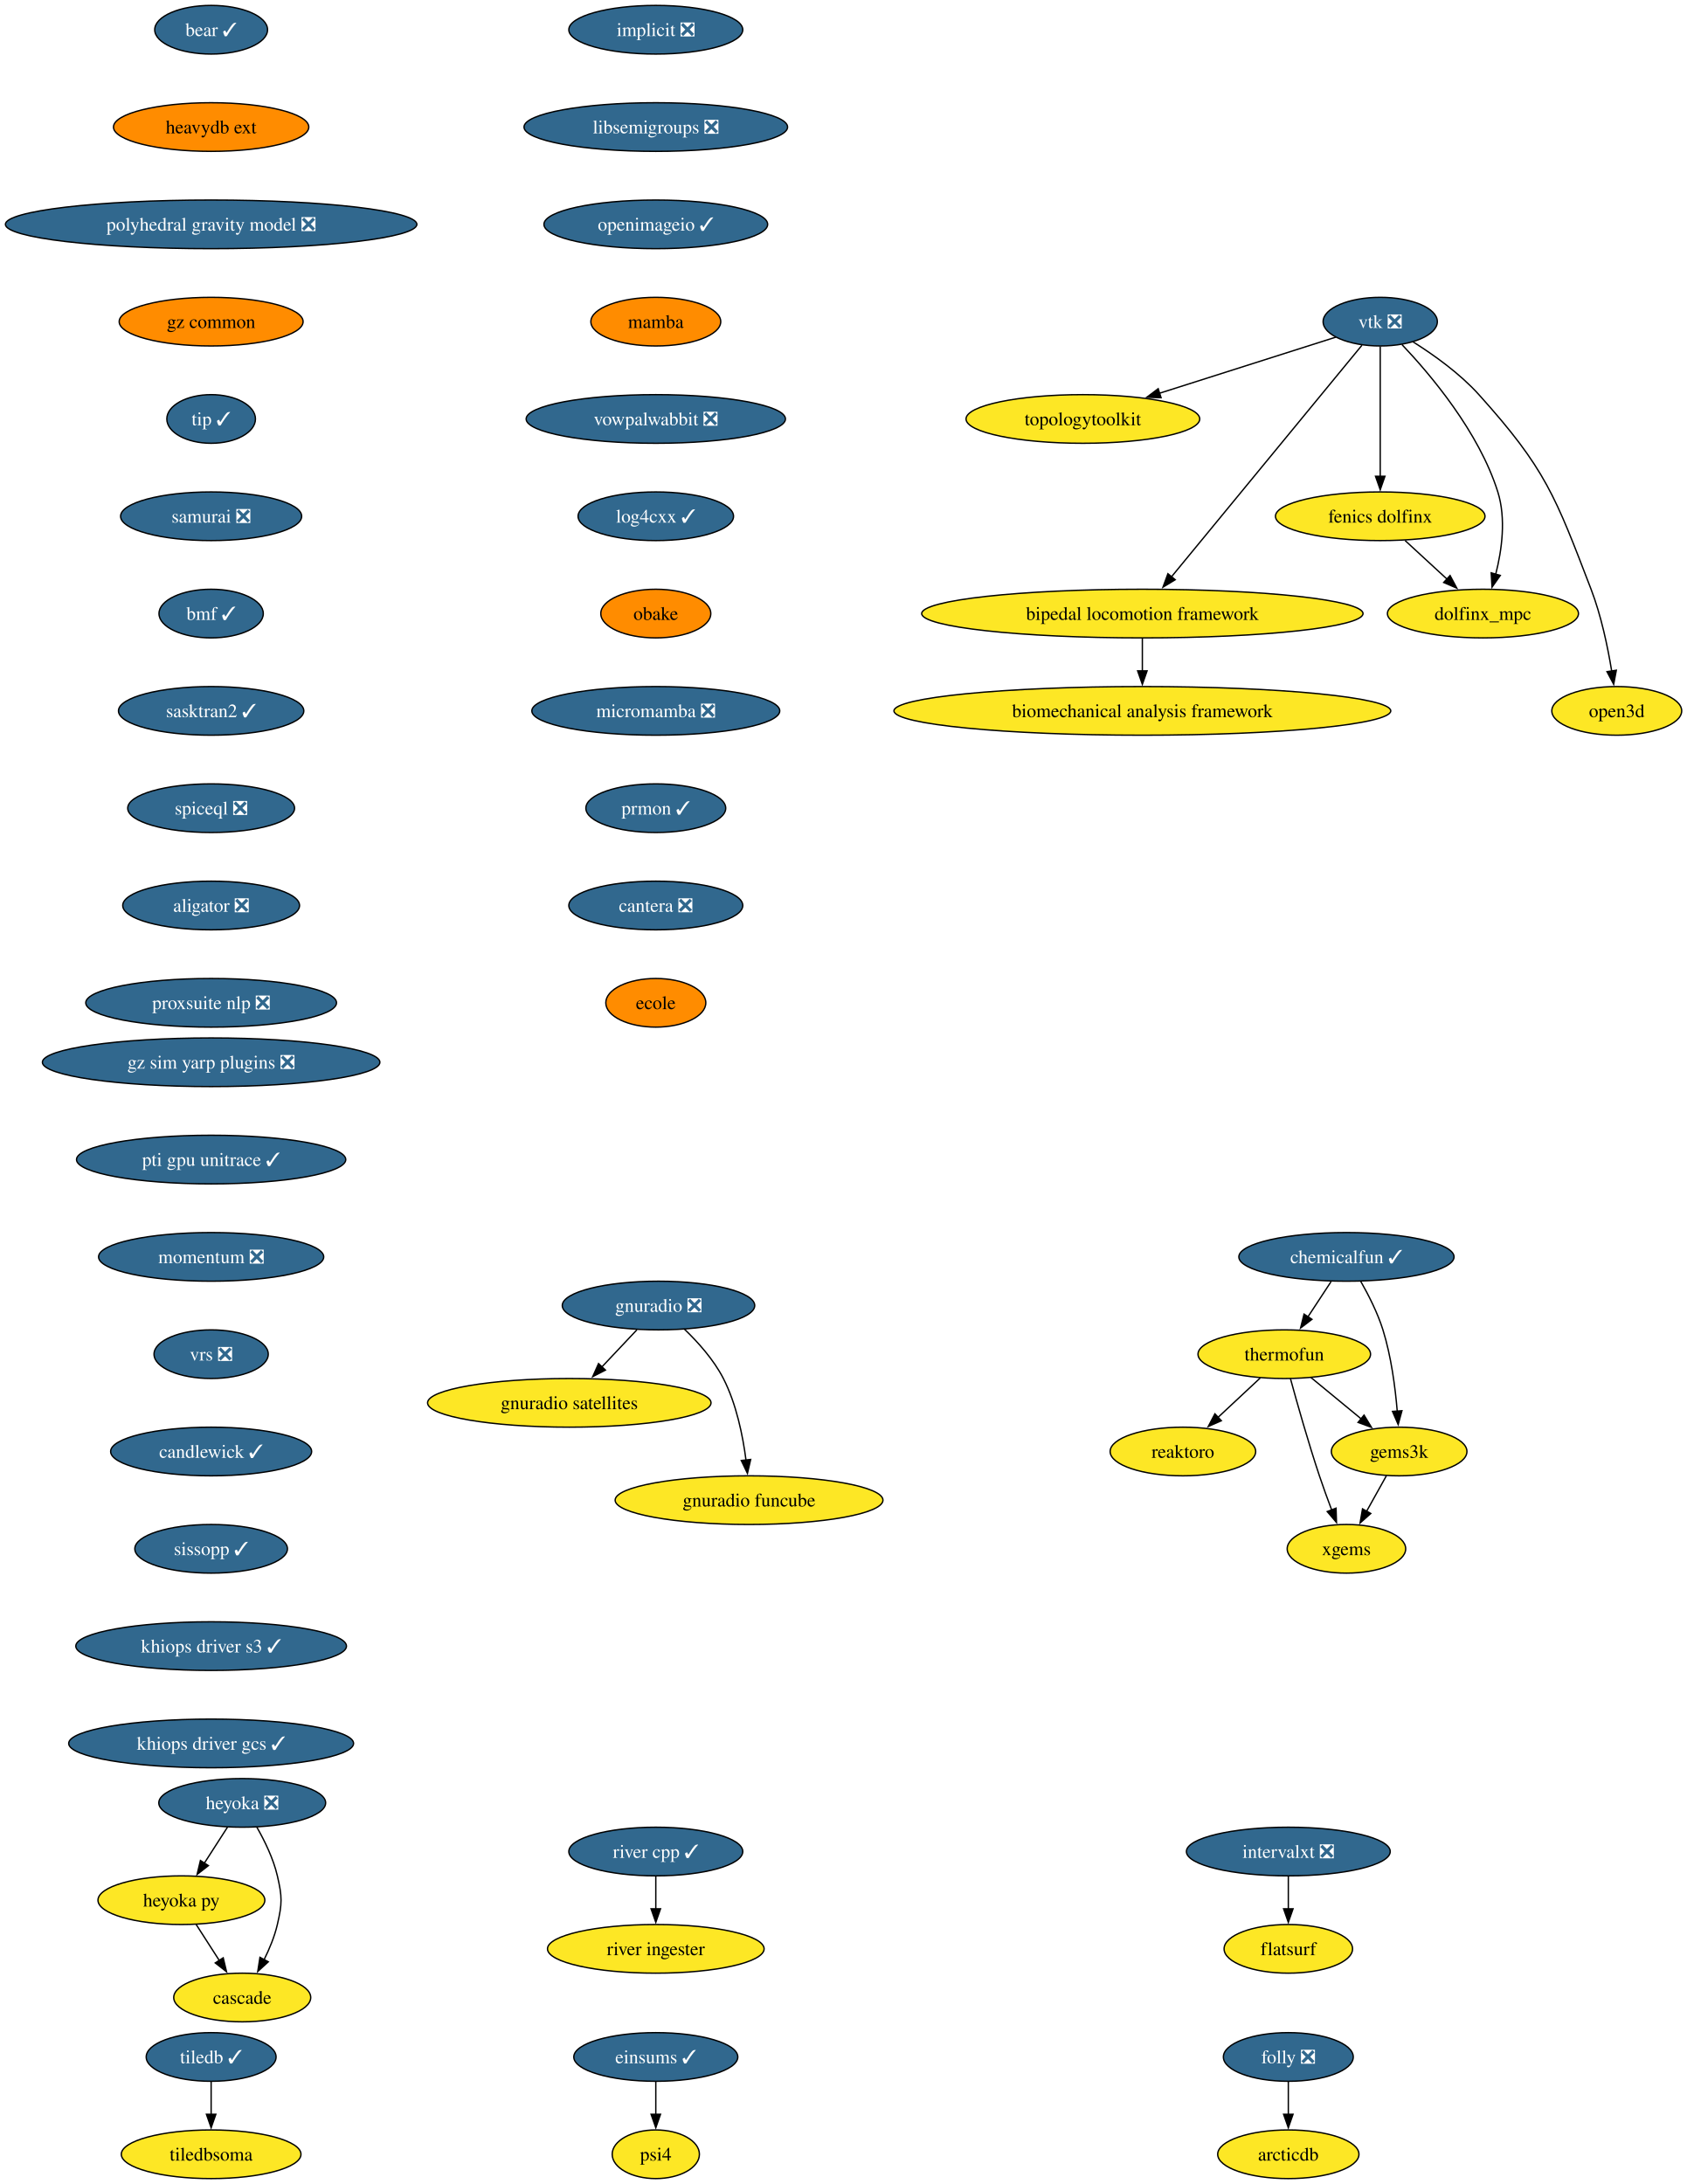
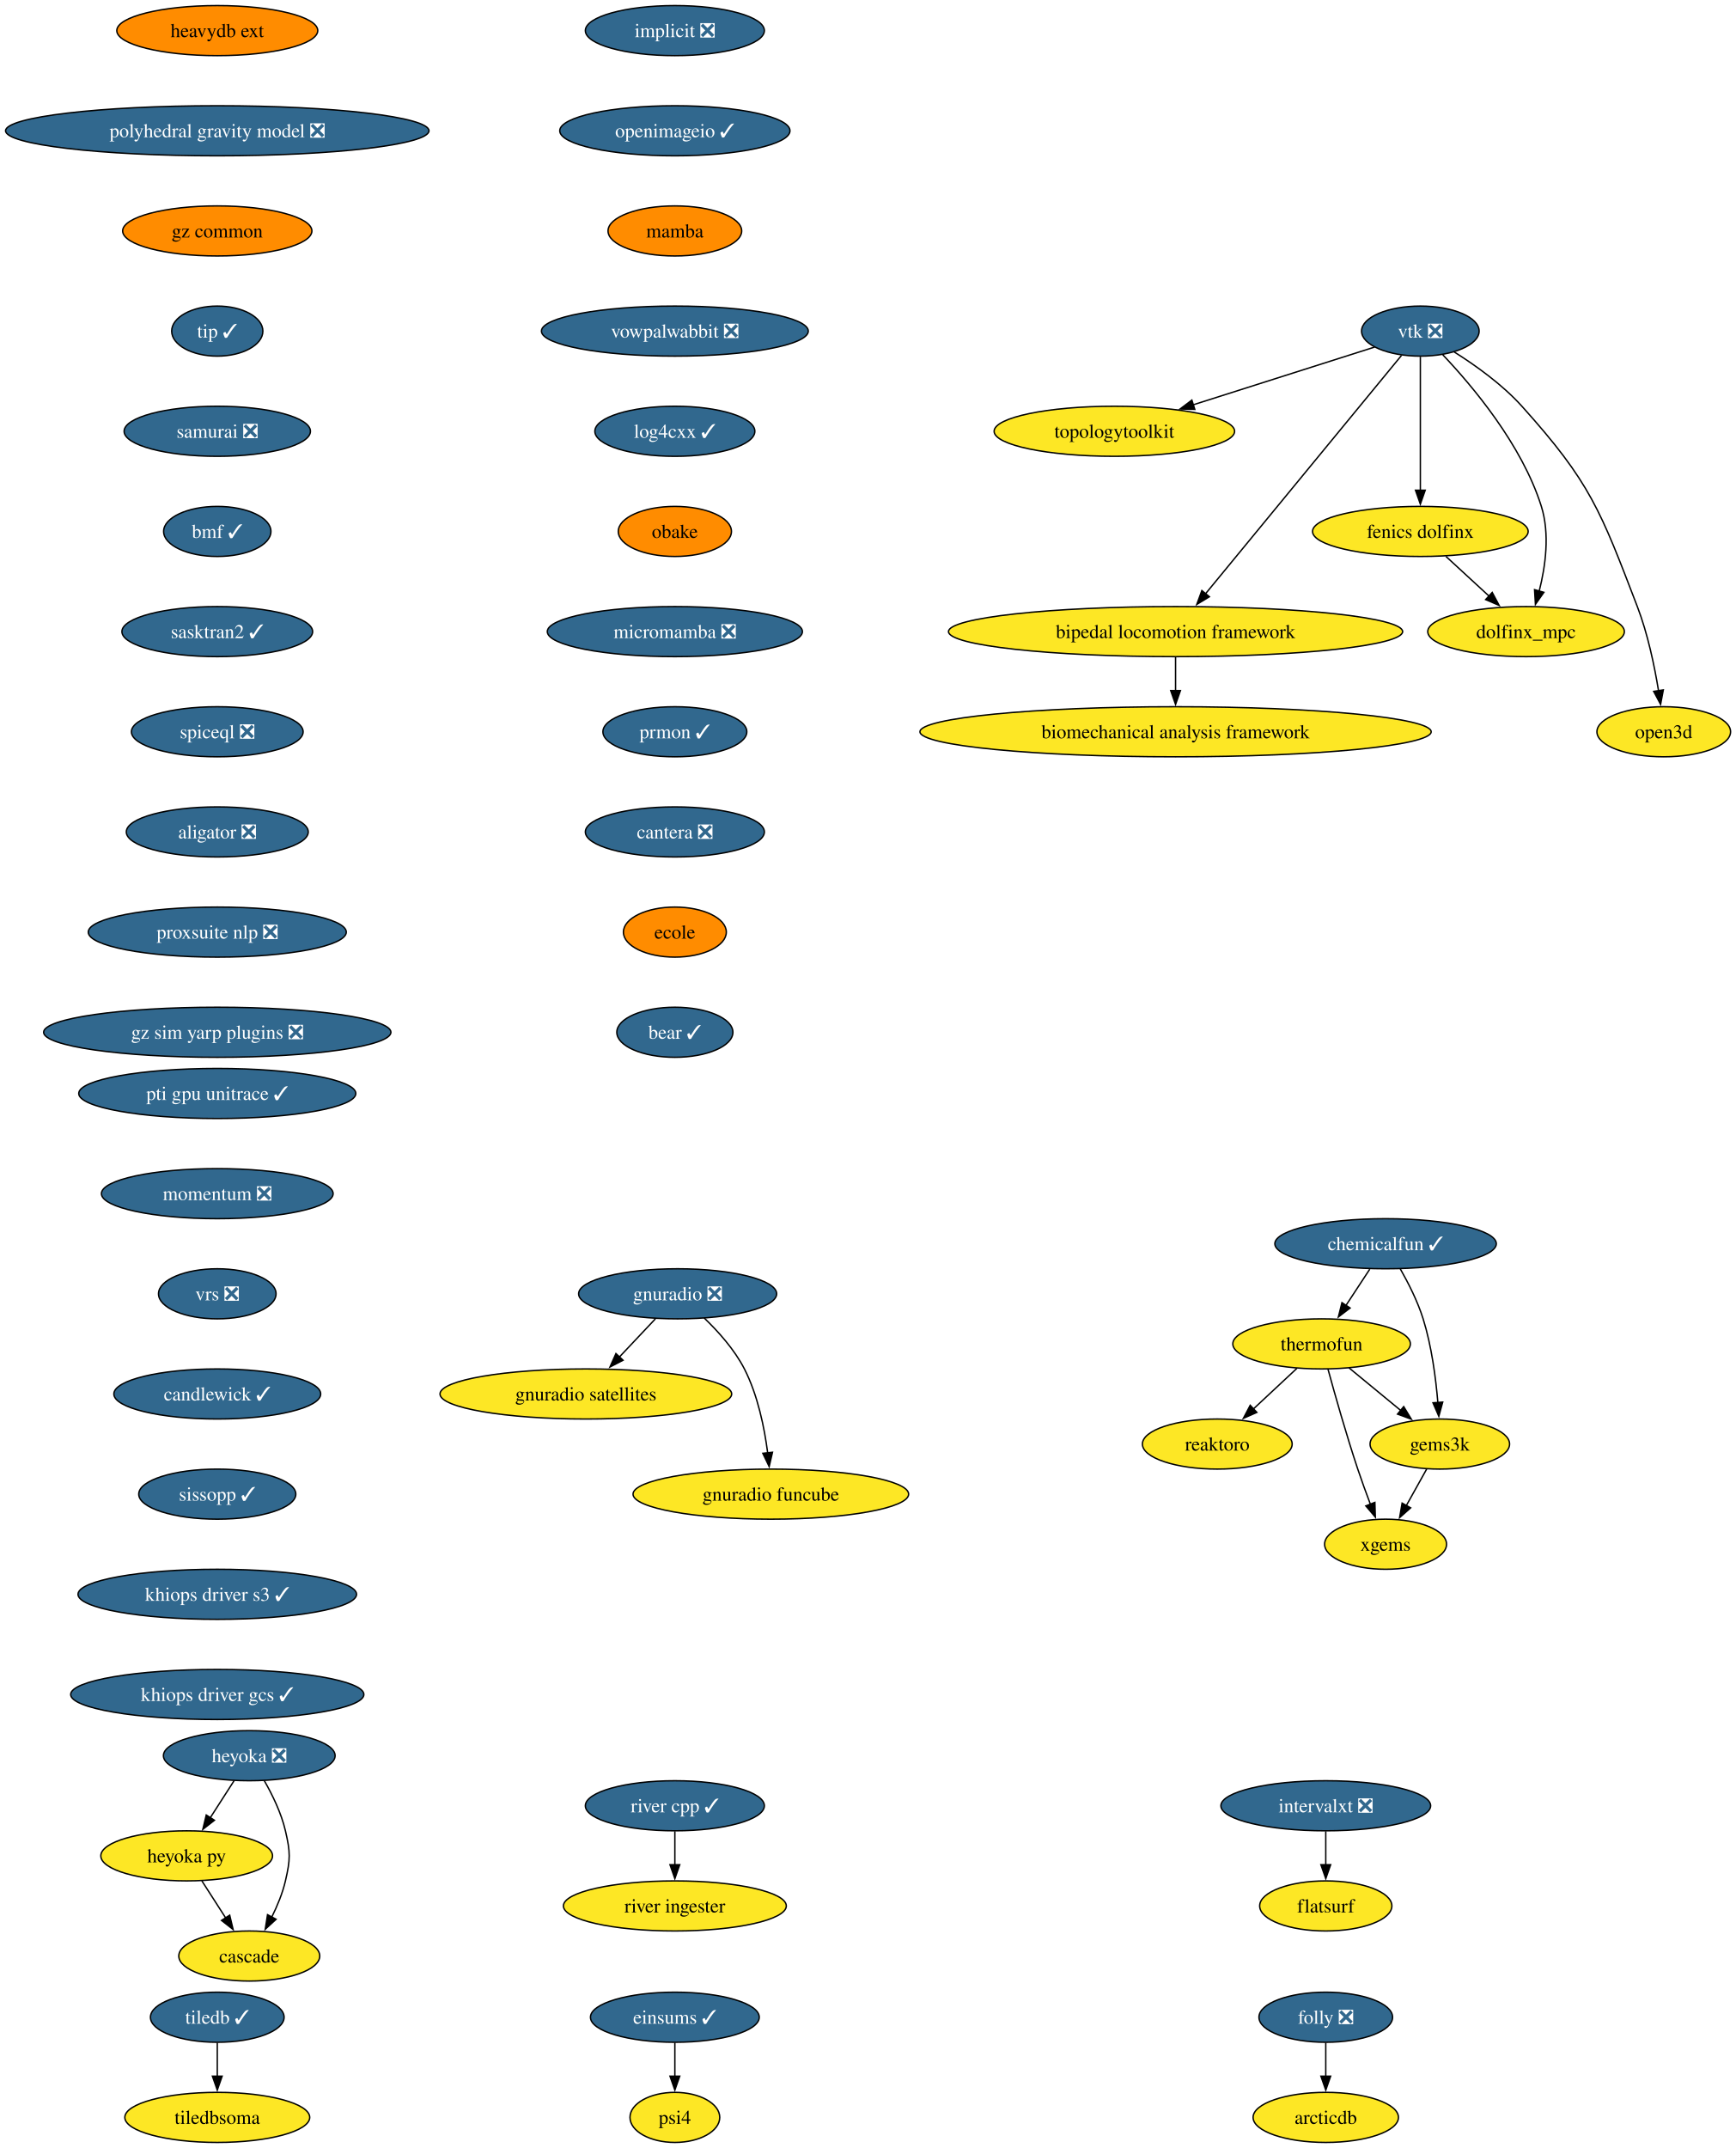
- <svg xmlns="http://www.w3.org/2000/svg" xmlns:xlink="http://www.w3.org/1999/xlink" width="1248pt" height="1616pt" viewBox="0.00 0.00 1248.00 1616.00">
-   <g id="graph0" class="graph" transform="scale(1 1) rotate(0) translate(4 1612)">
-     <polygon fill="white" stroke="none" points="-4,4 -4,-1612 1244.28,-1612 1244.28,4 -4,4" />
+ <svg xmlns="http://www.w3.org/2000/svg" xmlns:xlink="http://www.w3.org/1999/xlink" width="1248pt" height="1544pt" viewBox="0.00 0.00 1248.00 1544.00">
+   <g id="graph0" class="graph" transform="scale(1 1) rotate(0) translate(4 1540)">
+     <polygon fill="white" stroke="none" points="-4,4 -4,-1540 1244.28,-1540 1244.28,4 -4,4" />
    <g id="node1" class="node">
      <g id="a_node1">
        <a xlink:href="https://github.com/conda-forge/implicit-feedstock/pull/111" xlink:title="implicit ❎">
-           <ellipse fill="#31688e" stroke="black" cx="481.22" cy="-1590" rx="64.36" ry="18" />
-           <text xml:space="preserve" text-anchor="middle" x="481.22" y="-1585.33" font-family="Times,serif" font-size="14.00" fill="white">implicit ❎</text>
+           <ellipse fill="#31688e" stroke="black" cx="481.22" cy="-1518" rx="64.36" ry="18" />
+           <text xml:space="preserve" text-anchor="middle" x="481.22" y="-1513.33" font-family="Times,serif" font-size="14.00" fill="white">implicit ❎</text>
        </a>
      </g>
    </g>
    <g id="node2" class="node">
      <g id="a_node2">
-         <a xlink:href="https://github.com/conda-forge/libsemigroups-feedstock/pull/97" xlink:title="libsemigroups ❎">
-           <ellipse fill="#31688e" stroke="black" cx="481.22" cy="-1518" rx="97.51" ry="18" />
-           <text xml:space="preserve" text-anchor="middle" x="481.22" y="-1513.33" font-family="Times,serif" font-size="14.00" fill="white">libsemigroups ❎</text>
-         </a>
-       </g>
-     </g>
-     <g id="node3" class="node">
-       <g id="a_node3">
        <a xlink:href="https://github.com/conda-forge/openimageio-feedstock/pull/124" xlink:title="openimageio ✓">
          <ellipse fill="#31688e" stroke="black" cx="481.22" cy="-1446" rx="82.77" ry="18" />
          <text xml:space="preserve" text-anchor="middle" x="481.22" y="-1441.33" font-family="Times,serif" font-size="14.00" fill="white">openimageio ✓</text>
        </a>
      </g>
    </g>
-     <g id="node14" class="node">
-       <g id="a_node14">
+     <g id="node13" class="node">
+       <g id="a_node13">
        <a xlink:href="https://github.com/conda-forge/mamba-feedstock" xlink:title="mamba">
          <ellipse fill="#ff8c00" stroke="black" cx="481.22" cy="-1374" rx="48.05" ry="18" />
          <text xml:space="preserve" text-anchor="middle" x="481.22" y="-1369.33" font-family="Times,serif" font-size="14.00">mamba</text>
        </a>
      </g>
    </g>
-     <g id="node4" class="node">
-       <g id="a_node4">
+     <g id="node3" class="node">
+       <g id="a_node3">
        <a xlink:href="https://github.com/conda-forge/tiledb-feedstock/pull/465" xlink:title="tiledb ✓">
          <ellipse fill="#31688e" stroke="black" cx="152.22" cy="-90" rx="48.05" ry="18" />
          <text xml:space="preserve" text-anchor="middle" x="152.22" y="-85.33" font-family="Times,serif" font-size="14.00" fill="white">tiledb ✓</text>
        </a>
      </g>
    </g>
-     <g id="node5" class="node">
-       <g id="a_node5">
+     <g id="node4" class="node">
+       <g id="a_node4">
        <a xlink:href="https://github.com/conda-forge/tiledbsoma-feedstock" xlink:title="tiledbsoma">
          <ellipse fill="#fde725" stroke="black" cx="152.22" cy="-18" rx="66.47" ry="18" />
          <text xml:space="preserve" text-anchor="middle" x="152.22" y="-13.32" font-family="Times,serif" font-size="14.00">tiledbsoma</text>
        </a>
      </g>
    </g>
-     <g id="edge3" class="edge">
+     <g id="edge2" class="edge">
      <path fill="none" stroke="black" d="M152.22,-71.7C152.22,-64.41 152.22,-55.73 152.22,-47.54" />
      <polygon fill="black" stroke="black" points="155.72,-47.62 152.22,-37.62 148.72,-47.62 155.72,-47.62" />
    </g>
+     <g id="node5" class="node">
+       <g id="a_node5">
+         <a xlink:href="https://github.com/conda-forge/vtk-feedstock/pull/411" xlink:title="vtk ❎">
+           <ellipse fill="#31688e" stroke="black" cx="1017.22" cy="-1302" rx="42.26" ry="18" />
+           <text xml:space="preserve" text-anchor="middle" x="1017.22" y="-1297.33" font-family="Times,serif" font-size="14.00" fill="white">vtk ❎</text>
+         </a>
+       </g>
+     </g>
    <g id="node6" class="node">
      <g id="a_node6">
-         <a xlink:href="https://github.com/conda-forge/vtk-feedstock/pull/411" xlink:title="vtk ❎">
-           <ellipse fill="#31688e" stroke="black" cx="1017.22" cy="-1374" rx="42.26" ry="18" />
-           <text xml:space="preserve" text-anchor="middle" x="1017.22" y="-1369.33" font-family="Times,serif" font-size="14.00" fill="white">vtk ❎</text>
-         </a>
-       </g>
+         <a xlink:href="https://github.com/conda-forge/topologytoolkit-feedstock" xlink:title="topologytoolkit">
+           <ellipse fill="#fde725" stroke="black" cx="797.22" cy="-1230" rx="86.46" ry="18" />
+           <text xml:space="preserve" text-anchor="middle" x="797.22" y="-1225.33" font-family="Times,serif" font-size="14.00">topologytoolkit</text>
+         </a>
+       </g>
+     </g>
+     <g id="edge3" class="edge">
+       <path fill="none" stroke="black" d="M984.29,-1290.52C949.85,-1279.56 895.15,-1262.16 853.78,-1248.99" />
+       <polygon fill="black" stroke="black" points="855.06,-1245.73 844.47,-1246.03 852.94,-1252.4 855.06,-1245.73" />
    </g>
    <g id="node7" class="node">
      <g id="a_node7">
-         <a xlink:href="https://github.com/conda-forge/topologytoolkit-feedstock" xlink:title="topologytoolkit">
-           <ellipse fill="#fde725" stroke="black" cx="797.22" cy="-1302" rx="86.46" ry="18" />
-           <text xml:space="preserve" text-anchor="middle" x="797.22" y="-1297.33" font-family="Times,serif" font-size="14.00">topologytoolkit</text>
+         <a xlink:href="https://github.com/conda-forge/fenics-dolfinx-feedstock" xlink:title="fenics dolfinx">
+           <ellipse fill="#fde725" stroke="black" cx="1017.22" cy="-1158" rx="77.52" ry="18" />
+           <text xml:space="preserve" text-anchor="middle" x="1017.22" y="-1153.33" font-family="Times,serif" font-size="14.00">fenics dolfinx</text>
        </a>
      </g>
    </g>
    <g id="edge4" class="edge">
-       <path fill="none" stroke="black" d="M984.29,-1362.52C949.85,-1351.56 895.15,-1334.16 853.78,-1320.99" />
-       <polygon fill="black" stroke="black" points="855.06,-1317.73 844.47,-1318.03 852.94,-1324.4 855.06,-1317.73" />
+       <path fill="none" stroke="black" d="M1017.22,-1283.59C1017.22,-1259.61 1017.22,-1216.14 1017.22,-1187.42" />
+       <polygon fill="black" stroke="black" points="1020.72,-1187.62 1017.22,-1177.62 1013.72,-1187.62 1020.72,-1187.62" />
    </g>
    <g id="node8" class="node">
      <g id="a_node8">
-         <a xlink:href="https://github.com/conda-forge/fenics-dolfinx-feedstock" xlink:title="fenics dolfinx">
-           <ellipse fill="#fde725" stroke="black" cx="1017.22" cy="-1230" rx="77.52" ry="18" />
-           <text xml:space="preserve" text-anchor="middle" x="1017.22" y="-1225.33" font-family="Times,serif" font-size="14.00">fenics dolfinx</text>
+         <a xlink:href="https://github.com/conda-forge/bipedal-locomotion-framework-feedstock" xlink:title="bipedal locomotion framework">
+           <ellipse fill="#fde725" stroke="black" cx="841.22" cy="-1086" rx="163.27" ry="18" />
+           <text xml:space="preserve" text-anchor="middle" x="841.22" y="-1081.33" font-family="Times,serif" font-size="14.00">bipedal locomotion framework</text>
        </a>
      </g>
    </g>
    <g id="edge5" class="edge">
-       <path fill="none" stroke="black" d="M1017.22,-1355.59C1017.22,-1331.61 1017.22,-1288.14 1017.22,-1259.42" />
-       <polygon fill="black" stroke="black" points="1020.72,-1259.62 1017.22,-1249.62 1013.72,-1259.62 1020.72,-1259.62" />
+       <path fill="none" stroke="black" d="M1003.7,-1284.56C973.34,-1247.65 899.54,-1157.91 862.77,-1113.21" />
+       <polygon fill="black" stroke="black" points="865.54,-1111.05 856.48,-1105.55 860.13,-1115.5 865.54,-1111.05" />
    </g>
    <g id="node9" class="node">
      <g id="a_node9">
-         <a xlink:href="https://github.com/conda-forge/bipedal-locomotion-framework-feedstock" xlink:title="bipedal locomotion framework">
-           <ellipse fill="#fde725" stroke="black" cx="841.22" cy="-1158" rx="163.27" ry="18" />
-           <text xml:space="preserve" text-anchor="middle" x="841.22" y="-1153.33" font-family="Times,serif" font-size="14.00">bipedal locomotion framework</text>
+         <a xlink:href="https://github.com/conda-forge/dolfinx_mpc-feedstock" xlink:title="dolfinx_mpc">
+           <ellipse fill="#fde725" stroke="black" cx="1093.22" cy="-1086" rx="70.68" ry="18" />
+           <text xml:space="preserve" text-anchor="middle" x="1093.22" y="-1081.33" font-family="Times,serif" font-size="14.00">dolfinx_mpc</text>
        </a>
      </g>
    </g>
    <g id="edge6" class="edge">
-       <path fill="none" stroke="black" d="M1003.7,-1356.56C973.34,-1319.65 899.54,-1229.91 862.77,-1185.21" />
-       <polygon fill="black" stroke="black" points="865.54,-1183.05 856.48,-1177.55 860.13,-1187.5 865.54,-1183.05" />
+       <path fill="none" stroke="black" d="M1033.32,-1285.02C1054.39,-1262.83 1090.29,-1220.4 1104.22,-1176 1110.42,-1156.23 1107.21,-1132.97 1102.69,-1115.18" />
+       <polygon fill="black" stroke="black" points="1106.05,-1114.23 1099.95,-1105.57 1099.32,-1116.15 1106.05,-1114.23" />
    </g>
    <g id="node10" class="node">
      <g id="a_node10">
-         <a xlink:href="https://github.com/conda-forge/dolfinx_mpc-feedstock" xlink:title="dolfinx_mpc">
-           <ellipse fill="#fde725" stroke="black" cx="1093.22" cy="-1158" rx="70.68" ry="18" />
-           <text xml:space="preserve" text-anchor="middle" x="1093.22" y="-1153.33" font-family="Times,serif" font-size="14.00">dolfinx_mpc</text>
+         <a xlink:href="https://github.com/conda-forge/open3d-feedstock" xlink:title="open3d">
+           <ellipse fill="#fde725" stroke="black" cx="1192.22" cy="-1014" rx="48.05" ry="18" />
+           <text xml:space="preserve" text-anchor="middle" x="1192.22" y="-1009.33" font-family="Times,serif" font-size="14.00">open3d</text>
        </a>
      </g>
    </g>
    <g id="edge7" class="edge">
-       <path fill="none" stroke="black" d="M1033.32,-1357.02C1054.39,-1334.83 1090.29,-1292.4 1104.22,-1248 1110.42,-1228.23 1107.21,-1204.97 1102.69,-1187.18" />
-       <polygon fill="black" stroke="black" points="1106.05,-1186.23 1099.95,-1177.57 1099.32,-1188.15 1106.05,-1186.23" />
+       <path fill="none" stroke="black" d="M1041.59,-1286.99C1056.84,-1277.39 1076.18,-1263.6 1090.22,-1248 1139.64,-1193.09 1146.74,-1172.96 1173.22,-1104 1180.72,-1084.47 1185.55,-1061.32 1188.46,-1043.53" />
+       <polygon fill="black" stroke="black" points="1191.91,-1044.09 1189.95,-1033.68 1184.99,-1043.04 1191.91,-1044.09" />
+     </g>
+     <g id="edge8" class="edge">
+       <path fill="none" stroke="black" d="M1035.62,-1140.05C1044.96,-1131.46 1056.46,-1120.86 1066.73,-1111.4" />
+       <polygon fill="black" stroke="black" points="1068.9,-1114.16 1073.88,-1104.81 1064.15,-1109.01 1068.9,-1114.16" />
    </g>
    <g id="node11" class="node">
      <g id="a_node11">
-         <a xlink:href="https://github.com/conda-forge/open3d-feedstock" xlink:title="open3d">
-           <ellipse fill="#fde725" stroke="black" cx="1192.22" cy="-1086" rx="48.05" ry="18" />
-           <text xml:space="preserve" text-anchor="middle" x="1192.22" y="-1081.33" font-family="Times,serif" font-size="14.00">open3d</text>
-         </a>
-       </g>
-     </g>
-     <g id="edge8" class="edge">
-       <path fill="none" stroke="black" d="M1041.59,-1358.99C1056.84,-1349.39 1076.18,-1335.6 1090.22,-1320 1139.64,-1265.09 1146.74,-1244.96 1173.22,-1176 1180.72,-1156.47 1185.55,-1133.32 1188.46,-1115.53" />
-       <polygon fill="black" stroke="black" points="1191.91,-1116.09 1189.95,-1105.68 1184.99,-1115.04 1191.91,-1116.09" />
+         <a xlink:href="https://github.com/conda-forge/biomechanical-analysis-framework-feedstock" xlink:title="biomechanical analysis framework">
+           <ellipse fill="#fde725" stroke="black" cx="841.22" cy="-1014" rx="183.79" ry="18" />
+           <text xml:space="preserve" text-anchor="middle" x="841.22" y="-1009.33" font-family="Times,serif" font-size="14.00">biomechanical analysis framework</text>
+         </a>
+       </g>
    </g>
    <g id="edge9" class="edge">
-       <path fill="none" stroke="black" d="M1035.62,-1212.05C1044.96,-1203.46 1056.46,-1192.86 1066.73,-1183.4" />
-       <polygon fill="black" stroke="black" points="1068.9,-1186.16 1073.88,-1176.81 1064.15,-1181.01 1068.9,-1186.16" />
+       <path fill="none" stroke="black" d="M841.22,-1067.7C841.22,-1060.41 841.22,-1051.73 841.22,-1043.54" />
+       <polygon fill="black" stroke="black" points="844.72,-1043.62 841.22,-1033.62 837.72,-1043.62 844.72,-1043.62" />
    </g>
    <g id="node12" class="node">
      <g id="a_node12">
-         <a xlink:href="https://github.com/conda-forge/biomechanical-analysis-framework-feedstock" xlink:title="biomechanical analysis framework">
-           <ellipse fill="#fde725" stroke="black" cx="841.22" cy="-1086" rx="183.79" ry="18" />
-           <text xml:space="preserve" text-anchor="middle" x="841.22" y="-1081.33" font-family="Times,serif" font-size="14.00">biomechanical analysis framework</text>
-         </a>
-       </g>
-     </g>
-     <g id="edge10" class="edge">
-       <path fill="none" stroke="black" d="M841.22,-1139.7C841.22,-1132.41 841.22,-1123.73 841.22,-1115.54" />
-       <polygon fill="black" stroke="black" points="844.72,-1115.62 841.22,-1105.62 837.72,-1115.62 844.72,-1115.62" />
-     </g>
-     <g id="node13" class="node">
-       <g id="a_node13">
        <a xlink:href="https://github.com/conda-forge/reaktoro-feedstock" xlink:title="reaktoro">
-           <ellipse fill="#fde725" stroke="black" cx="871.22" cy="-538" rx="53.84" ry="18" />
-           <text xml:space="preserve" text-anchor="middle" x="871.22" y="-533.33" font-family="Times,serif" font-size="14.00">reaktoro</text>
-         </a>
-       </g>
-     </g>
-     <g id="node15" class="node">
-       <g id="a_node15">
+           <ellipse fill="#fde725" stroke="black" cx="871.22" cy="-502" rx="53.84" ry="18" />
+           <text xml:space="preserve" text-anchor="middle" x="871.22" y="-497.32" font-family="Times,serif" font-size="14.00">reaktoro</text>
+         </a>
+       </g>
+     </g>
+     <g id="node14" class="node">
+       <g id="a_node14">
        <a xlink:href="https://github.com/conda-forge/vowpalwabbit-feedstock/pull/93" xlink:title="vowpalwabbit ❎">
          <ellipse fill="#31688e" stroke="black" cx="481.22" cy="-1302" rx="95.93" ry="18" />
          <text xml:space="preserve" text-anchor="middle" x="481.22" y="-1297.33" font-family="Times,serif" font-size="14.00" fill="white">vowpalwabbit ❎</text>
        </a>
      </g>
    </g>
-     <g id="node19" class="node">
-       <g id="a_node19">
+     <g id="node18" class="node">
+       <g id="a_node18">
        <a xlink:href="https://github.com/conda-forge/log4cxx-feedstock/pull/33" xlink:title="log4cxx ✓">
          <ellipse fill="#31688e" stroke="black" cx="481.22" cy="-1230" rx="57.52" ry="18" />
          <text xml:space="preserve" text-anchor="middle" x="481.22" y="-1225.33" font-family="Times,serif" font-size="14.00" fill="white">log4cxx ✓</text>
        </a>
      </g>
    </g>
+     <g id="node15" class="node">
+       <g id="a_node15">
+         <a xlink:href="https://github.com/conda-forge/thermofun-feedstock" xlink:title="thermofun">
+           <ellipse fill="#fde725" stroke="black" cx="946.22" cy="-574" rx="63.84" ry="18" />
+           <text xml:space="preserve" text-anchor="middle" x="946.22" y="-569.33" font-family="Times,serif" font-size="14.00">thermofun</text>
+         </a>
+       </g>
+     </g>
+     <g id="edge12" class="edge">
+       <path fill="none" stroke="black" d="M928.45,-556.41C919.11,-547.69 907.49,-536.85 897.16,-527.21" />
+       <polygon fill="black" stroke="black" points="899.67,-524.77 889.98,-520.5 894.9,-529.88 899.67,-524.77" />
+     </g>
    <g id="node16" class="node">
      <g id="a_node16">
-         <a xlink:href="https://github.com/conda-forge/thermofun-feedstock" xlink:title="thermofun">
-           <ellipse fill="#fde725" stroke="black" cx="946.22" cy="-610" rx="63.84" ry="18" />
-           <text xml:space="preserve" text-anchor="middle" x="946.22" y="-605.33" font-family="Times,serif" font-size="14.00">thermofun</text>
+         <a xlink:href="https://github.com/conda-forge/gems3k-feedstock" xlink:title="gems3k">
+           <ellipse fill="#fde725" stroke="black" cx="1031.22" cy="-502" rx="50.16" ry="18" />
+           <text xml:space="preserve" text-anchor="middle" x="1031.22" y="-497.32" font-family="Times,serif" font-size="14.00">gems3k</text>
        </a>
      </g>
    </g>
    <g id="edge13" class="edge">
-       <path fill="none" stroke="black" d="M928.45,-592.41C919.11,-583.69 907.49,-572.85 897.16,-563.21" />
-       <polygon fill="black" stroke="black" points="899.67,-560.77 889.98,-556.5 894.9,-565.88 899.67,-560.77" />
+       <path fill="none" stroke="black" d="M965.94,-556.76C976.96,-547.69 990.88,-536.22 1003.04,-526.21" />
+       <polygon fill="black" stroke="black" points="1005.25,-528.93 1010.74,-519.87 1000.8,-523.52 1005.25,-528.93" />
    </g>
    <g id="node17" class="node">
      <g id="a_node17">
-         <a xlink:href="https://github.com/conda-forge/gems3k-feedstock" xlink:title="gems3k">
-           <ellipse fill="#fde725" stroke="black" cx="1031.22" cy="-538" rx="50.16" ry="18" />
-           <text xml:space="preserve" text-anchor="middle" x="1031.22" y="-533.33" font-family="Times,serif" font-size="14.00">gems3k</text>
+         <a xlink:href="https://github.com/conda-forge/xgems-feedstock" xlink:title="xgems">
+           <ellipse fill="#fde725" stroke="black" cx="992.22" cy="-430" rx="43.84" ry="18" />
+           <text xml:space="preserve" text-anchor="middle" x="992.22" y="-425.32" font-family="Times,serif" font-size="14.00">xgems</text>
        </a>
      </g>
    </g>
    <g id="edge14" class="edge">
-       <path fill="none" stroke="black" d="M965.94,-592.76C976.96,-583.69 990.88,-572.22 1003.04,-562.21" />
-       <polygon fill="black" stroke="black" points="1005.25,-564.93 1010.74,-555.87 1000.8,-559.52 1005.25,-564.93" />
-     </g>
-     <g id="node18" class="node">
-       <g id="a_node18">
-         <a xlink:href="https://github.com/conda-forge/xgems-feedstock" xlink:title="xgems">
-           <ellipse fill="#fde725" stroke="black" cx="992.22" cy="-466" rx="43.84" ry="18" />
-           <text xml:space="preserve" text-anchor="middle" x="992.22" y="-461.32" font-family="Times,serif" font-size="14.00">xgems</text>
-         </a>
-       </g>
+       <path fill="none" stroke="black" d="M950.82,-555.82C955.74,-537.8 963.96,-508.73 972.22,-484 975.01,-475.66 978.29,-466.69 981.37,-458.54" />
+       <polygon fill="black" stroke="black" points="984.53,-460.07 984.86,-449.48 978,-457.56 984.53,-460.07" />
    </g>
    <g id="edge15" class="edge">
-       <path fill="none" stroke="black" d="M950.82,-591.82C955.74,-573.8 963.96,-544.73 972.22,-520 975.01,-511.66 978.29,-502.69 981.37,-494.54" />
-       <polygon fill="black" stroke="black" points="984.53,-496.07 984.86,-485.48 978,-493.56 984.53,-496.07" />
-     </g>
-     <g id="edge16" class="edge">
-       <path fill="none" stroke="black" d="M1021.78,-520.05C1017.37,-512.14 1012.02,-502.54 1007.09,-493.69" />
-       <polygon fill="black" stroke="black" points="1010.24,-492.14 1002.31,-485.11 1004.12,-495.55 1010.24,-492.14" />
-     </g>
-     <g id="node20" class="node">
-       <g id="a_node20">
+       <path fill="none" stroke="black" d="M1021.78,-484.05C1017.37,-476.14 1012.02,-466.54 1007.09,-457.69" />
+       <polygon fill="black" stroke="black" points="1010.24,-456.14 1002.31,-449.11 1004.12,-459.55 1010.24,-456.14" />
+     </g>
+     <g id="node19" class="node">
+       <g id="a_node19">
        <a xlink:href="https://github.com/conda-forge/obake-feedstock" xlink:title="obake">
          <ellipse fill="#ff8c00" stroke="black" cx="481.22" cy="-1158" rx="40.69" ry="18" />
          <text xml:space="preserve" text-anchor="middle" x="481.22" y="-1153.33" font-family="Times,serif" font-size="14.00">obake</text>
        </a>
      </g>
    </g>
-     <g id="node21" class="node">
-       <g id="a_node21">
+     <g id="node20" class="node">
+       <g id="a_node20">
        <a xlink:href="https://github.com/conda-forge/micromamba-feedstock/pull/268" xlink:title="micromamba ❎">
          <ellipse fill="#31688e" stroke="black" cx="481.22" cy="-1086" rx="91.72" ry="18" />
          <text xml:space="preserve" text-anchor="middle" x="481.22" y="-1081.33" font-family="Times,serif" font-size="14.00" fill="white">micromamba ❎</text>
        </a>
      </g>
    </g>
-     <g id="node25" class="node">
-       <g id="a_node25">
+     <g id="node24" class="node">
+       <g id="a_node24">
        <a xlink:href="https://github.com/conda-forge/prmon-feedstock/pull/32" xlink:title="prmon ✓">
          <ellipse fill="#31688e" stroke="black" cx="481.22" cy="-1014" rx="51.74" ry="18" />
          <text xml:space="preserve" text-anchor="middle" x="481.22" y="-1009.33" font-family="Times,serif" font-size="14.00" fill="white">prmon ✓</text>
        </a>
      </g>
    </g>
+     <g id="node21" class="node">
+       <g id="a_node21">
+         <a xlink:href="https://github.com/conda-forge/gnuradio-feedstock/pull/304" xlink:title="gnuradio ❎">
+           <ellipse fill="#31688e" stroke="black" cx="483.22" cy="-610" rx="71.2" ry="18" />
+           <text xml:space="preserve" text-anchor="middle" x="483.22" y="-605.33" font-family="Times,serif" font-size="14.00" fill="white">gnuradio ❎</text>
+         </a>
+       </g>
+     </g>
    <g id="node22" class="node">
      <g id="a_node22">
-         <a xlink:href="https://github.com/conda-forge/gnuradio-feedstock/pull/304" xlink:title="gnuradio ❎">
-           <ellipse fill="#31688e" stroke="black" cx="483.22" cy="-646" rx="71.2" ry="18" />
-           <text xml:space="preserve" text-anchor="middle" x="483.22" y="-641.33" font-family="Times,serif" font-size="14.00" fill="white">gnuradio ❎</text>
-         </a>
-       </g>
+         <a xlink:href="https://github.com/conda-forge/gnuradio-satellites-feedstock" xlink:title="gnuradio satellites">
+           <ellipse fill="#fde725" stroke="black" cx="417.22" cy="-538" rx="104.87" ry="18" />
+           <text xml:space="preserve" text-anchor="middle" x="417.22" y="-533.33" font-family="Times,serif" font-size="14.00">gnuradio satellites</text>
+         </a>
+       </g>
+     </g>
+     <g id="edge19" class="edge">
+       <path fill="none" stroke="black" d="M467.25,-592.05C459.42,-583.75 449.83,-573.58 441.15,-564.38" />
+       <polygon fill="black" stroke="black" points="443.96,-562.25 434.55,-557.38 438.86,-567.05 443.96,-562.25" />
    </g>
    <g id="node23" class="node">
      <g id="a_node23">
-         <a xlink:href="https://github.com/conda-forge/gnuradio-satellites-feedstock" xlink:title="gnuradio satellites">
-           <ellipse fill="#fde725" stroke="black" cx="417.22" cy="-574" rx="104.87" ry="18" />
-           <text xml:space="preserve" text-anchor="middle" x="417.22" y="-569.33" font-family="Times,serif" font-size="14.00">gnuradio satellites</text>
+         <a xlink:href="https://github.com/conda-forge/gnuradio-funcube-feedstock" xlink:title="gnuradio funcube">
+           <ellipse fill="#fde725" stroke="black" cx="550.22" cy="-466" rx="99.08" ry="18" />
+           <text xml:space="preserve" text-anchor="middle" x="550.22" y="-461.32" font-family="Times,serif" font-size="14.00">gnuradio funcube</text>
        </a>
      </g>
    </g>
    <g id="edge20" class="edge">
-       <path fill="none" stroke="black" d="M467.25,-628.05C459.42,-619.75 449.83,-609.58 441.15,-600.38" />
-       <polygon fill="black" stroke="black" points="443.96,-598.25 434.55,-593.38 438.86,-603.05 443.96,-598.25" />
-     </g>
-     <g id="node24" class="node">
-       <g id="a_node24">
-         <a xlink:href="https://github.com/conda-forge/gnuradio-funcube-feedstock" xlink:title="gnuradio funcube">
-           <ellipse fill="#fde725" stroke="black" cx="550.22" cy="-502" rx="99.08" ry="18" />
-           <text xml:space="preserve" text-anchor="middle" x="550.22" y="-497.32" font-family="Times,serif" font-size="14.00">gnuradio funcube</text>
-         </a>
-       </g>
-     </g>
-     <g id="edge21" class="edge">
-       <path fill="none" stroke="black" d="M502.27,-628.65C512.36,-618.98 524.09,-605.92 531.22,-592 540.86,-573.17 545.62,-549.69 547.96,-531.58" />
-       <polygon fill="black" stroke="black" points="551.42,-532.11 549.03,-521.79 544.46,-531.35 551.42,-532.11" />
-     </g>
-     <g id="node26" class="node">
-       <g id="a_node26">
+       <path fill="none" stroke="black" d="M502.27,-592.65C512.36,-582.98 524.09,-569.92 531.22,-556 540.86,-537.17 545.62,-513.69 547.96,-495.58" />
+       <polygon fill="black" stroke="black" points="551.42,-496.11 549.03,-485.79 544.46,-495.35 551.42,-496.11" />
+     </g>
+     <g id="node25" class="node">
+       <g id="a_node25">
        <a xlink:href="https://github.com/conda-forge/cantera-feedstock/pull/64" xlink:title="cantera ❎">
          <ellipse fill="#31688e" stroke="black" cx="481.22" cy="-942" rx="64.36" ry="18" />
          <text xml:space="preserve" text-anchor="middle" x="481.22" y="-937.33" font-family="Times,serif" font-size="14.00" fill="white">cantera ❎</text>
        </a>
      </g>
    </g>
-     <g id="node27" class="node">
-       <g id="a_node27">
+     <g id="node26" class="node">
+       <g id="a_node26">
        <a xlink:href="https://github.com/conda-forge/ecole-feedstock" xlink:title="ecole">
          <ellipse fill="#ff8c00" stroke="black" cx="481.22" cy="-870" rx="37" ry="18" />
          <text xml:space="preserve" text-anchor="middle" x="481.22" y="-865.33" font-family="Times,serif" font-size="14.00">ecole</text>
        </a>
      </g>
    </g>
-     <g id="node28" class="node">
-       <g id="a_node28">
+     <g id="node30" class="node">
+       <g id="a_node30">
+         <a xlink:href="https://github.com/conda-forge/bear-feedstock/pull/57" xlink:title="bear ✓">
+           <ellipse fill="#31688e" stroke="black" cx="481.22" cy="-798" rx="41.74" ry="18" />
+           <text xml:space="preserve" text-anchor="middle" x="481.22" y="-793.33" font-family="Times,serif" font-size="14.00" fill="white">bear ✓</text>
+         </a>
+       </g>
+     </g>
+     <g id="node27" class="node">
+       <g id="a_node27">
        <a xlink:href="https://github.com/conda-forge/heyoka-feedstock/pull/98" xlink:title="heyoka ❎">
          <ellipse fill="#31688e" stroke="black" cx="175.22" cy="-278" rx="61.73" ry="18" />
          <text xml:space="preserve" text-anchor="middle" x="175.22" y="-273.32" font-family="Times,serif" font-size="14.00" fill="white">heyoka ❎</text>
        </a>
      </g>
    </g>
-     <g id="node29" class="node">
-       <g id="a_node29">
+     <g id="node28" class="node">
+       <g id="a_node28">
        <a xlink:href="https://github.com/conda-forge/heyoka.py-feedstock" xlink:title="heyoka py">
          <ellipse fill="#fde725" stroke="black" cx="130.22" cy="-206" rx="61.73" ry="18" />
          <text xml:space="preserve" text-anchor="middle" x="130.22" y="-201.33" font-family="Times,serif" font-size="14.00">heyoka py</text>
        </a>
      </g>
    </g>
-     <g id="edge25" class="edge">
+     <g id="edge24" class="edge">
      <path fill="none" stroke="black" d="M164.33,-260.05C159.19,-252.06 152.94,-242.33 147.19,-233.4" />
      <polygon fill="black" stroke="black" points="150.19,-231.58 141.83,-225.06 144.3,-235.37 150.19,-231.58" />
    </g>
-     <g id="node30" class="node">
-       <g id="a_node30">
+     <g id="node29" class="node">
+       <g id="a_node29">
        <a xlink:href="https://github.com/conda-forge/cascade-feedstock" xlink:title="cascade">
          <ellipse fill="#fde725" stroke="black" cx="175.22" cy="-134" rx="50.68" ry="18" />
          <text xml:space="preserve" text-anchor="middle" x="175.22" y="-129.32" font-family="Times,serif" font-size="14.00">cascade</text>
        </a>
      </g>
    </g>
-     <g id="edge26" class="edge">
+     <g id="edge25" class="edge">
      <path fill="none" stroke="black" d="M186,-260.08C191.76,-250.03 198.26,-236.78 201.22,-224 204.84,-208.41 204.84,-203.59 201.22,-188 199.16,-179.11 195.39,-170 191.35,-161.89" />
      <polygon fill="black" stroke="black" points="194.52,-160.41 186.71,-153.25 188.35,-163.72 194.52,-160.41" />
    </g>
-     <g id="edge27" class="edge">
+     <g id="edge26" class="edge">
      <path fill="none" stroke="black" d="M141.12,-188.05C146.26,-180.06 152.51,-170.33 158.25,-161.4" />
      <polygon fill="black" stroke="black" points="161.15,-163.37 163.61,-153.06 155.26,-159.58 161.15,-163.37" />
    </g>
    <g id="node31" class="node">
      <g id="a_node31">
        <a xlink:href="https://github.com/conda-forge/folly-feedstock/pull/306" xlink:title="folly ❎">
          <ellipse fill="#31688e" stroke="black" cx="949.22" cy="-90" rx="48.05" ry="18" />
          <text xml:space="preserve" text-anchor="middle" x="949.22" y="-85.33" font-family="Times,serif" font-size="14.00" fill="white">folly ❎</text>
        </a>
      </g>
    </g>
    <g id="node32" class="node">
      <g id="a_node32">
        <a xlink:href="https://github.com/conda-forge/arcticdb-feedstock" xlink:title="arcticdb">
          <ellipse fill="#fde725" stroke="black" cx="949.22" cy="-18" rx="52.26" ry="18" />
          <text xml:space="preserve" text-anchor="middle" x="949.22" y="-13.32" font-family="Times,serif" font-size="14.00">arcticdb</text>
        </a>
      </g>
    </g>
    <g id="edge28" class="edge">
      <path fill="none" stroke="black" d="M949.22,-71.7C949.22,-64.41 949.22,-55.73 949.22,-47.54" />
      <polygon fill="black" stroke="black" points="952.72,-47.62 949.22,-37.62 945.72,-47.62 952.72,-47.62" />
    </g>
    <g id="node33" class="node">
      <g id="a_node33">
        <a xlink:href="https://github.com/conda-forge/intervalxt-feedstock/pull/28" xlink:title="intervalxt ❎">
          <ellipse fill="#31688e" stroke="black" cx="949.22" cy="-242" rx="75.41" ry="18" />
          <text xml:space="preserve" text-anchor="middle" x="949.22" y="-237.32" font-family="Times,serif" font-size="14.00" fill="white">intervalxt ❎</text>
        </a>
      </g>
    </g>
    <g id="node34" class="node">
      <g id="a_node34">
        <a xlink:href="https://github.com/conda-forge/flatsurf-feedstock" xlink:title="flatsurf">
          <ellipse fill="#fde725" stroke="black" cx="949.22" cy="-170" rx="47.53" ry="18" />
          <text xml:space="preserve" text-anchor="middle" x="949.22" y="-165.32" font-family="Times,serif" font-size="14.00">flatsurf</text>
        </a>
      </g>
    </g>
    <g id="edge29" class="edge">
      <path fill="none" stroke="black" d="M949.22,-223.7C949.22,-216.41 949.22,-207.73 949.22,-199.54" />
      <polygon fill="black" stroke="black" points="952.72,-199.62 949.22,-189.62 945.72,-199.62 952.72,-199.62" />
    </g>
    <g id="node35" class="node">
      <g id="a_node35">
-         <a xlink:href="https://github.com/conda-forge/bear-feedstock/pull/57" xlink:title="bear ✓">
-           <ellipse fill="#31688e" stroke="black" cx="152.22" cy="-1590" rx="41.74" ry="18" />
-           <text xml:space="preserve" text-anchor="middle" x="152.22" y="-1585.33" font-family="Times,serif" font-size="14.00" fill="white">bear ✓</text>
-         </a>
-       </g>
+         <a xlink:href="https://github.com/conda-forge/chemicalfun-feedstock/pull/24" xlink:title="chemicalfun ✓">
+           <ellipse fill="#31688e" stroke="black" cx="992.22" cy="-646" rx="79.62" ry="18" />
+           <text xml:space="preserve" text-anchor="middle" x="992.22" y="-641.33" font-family="Times,serif" font-size="14.00" fill="white">chemicalfun ✓</text>
+         </a>
+       </g>
+     </g>
+     <g id="edge30" class="edge">
+       <path fill="none" stroke="black" d="M980.85,-627.7C975.67,-619.81 969.42,-610.3 963.67,-601.55" />
+       <polygon fill="black" stroke="black" points="966.71,-599.8 958.29,-593.37 960.86,-603.65 966.71,-599.8" />
+     </g>
+     <g id="edge31" class="edge">
+       <path fill="none" stroke="black" d="M1002.77,-627.96C1008.53,-617.87 1015.28,-604.62 1019.22,-592 1025.34,-572.41 1028.34,-549.44 1029.81,-531.74" />
+       <polygon fill="black" stroke="black" points="1033.29,-532.16 1030.5,-521.94 1026.3,-531.67 1033.29,-532.16" />
    </g>
    <g id="node36" class="node">
      <g id="a_node36">
+         <a xlink:href="https://github.com/conda-forge/river-cpp-feedstock/pull/28" xlink:title="river cpp ✓">
+           <ellipse fill="#31688e" stroke="black" cx="481.22" cy="-242" rx="64.36" ry="18" />
+           <text xml:space="preserve" text-anchor="middle" x="481.22" y="-237.32" font-family="Times,serif" font-size="14.00" fill="white">river cpp ✓</text>
+         </a>
+       </g>
+     </g>
+     <g id="node37" class="node">
+       <g id="a_node37">
+         <a xlink:href="https://github.com/conda-forge/river-ingester-feedstock" xlink:title="river ingester">
+           <ellipse fill="#fde725" stroke="black" cx="481.22" cy="-170" rx="80.14" ry="18" />
+           <text xml:space="preserve" text-anchor="middle" x="481.22" y="-165.32" font-family="Times,serif" font-size="14.00">river ingester</text>
+         </a>
+       </g>
+     </g>
+     <g id="edge32" class="edge">
+       <path fill="none" stroke="black" d="M481.22,-223.7C481.22,-216.41 481.22,-207.73 481.22,-199.54" />
+       <polygon fill="black" stroke="black" points="484.72,-199.62 481.22,-189.62 477.72,-199.62 484.72,-199.62" />
+     </g>
+     <g id="node38" class="node">
+       <g id="a_node38">
        <a xlink:href="https://github.com/conda-forge/heavydb-ext-feedstock" xlink:title="heavydb ext">
          <ellipse fill="#ff8c00" stroke="black" cx="152.22" cy="-1518" rx="72.25" ry="18" />
          <text xml:space="preserve" text-anchor="middle" x="152.22" y="-1513.33" font-family="Times,serif" font-size="14.00">heavydb ext</text>
        </a>
      </g>
    </g>
-     <g id="node40" class="node">
-       <g id="a_node40">
+     <g id="node39" class="node">
+       <g id="a_node39">
        <a xlink:href="https://github.com/conda-forge/polyhedral-gravity-model-feedstock/pull/25" xlink:title="polyhedral gravity model ❎">
          <ellipse fill="#31688e" stroke="black" cx="152.22" cy="-1446" rx="152.22" ry="18" />
          <text xml:space="preserve" text-anchor="middle" x="152.22" y="-1441.33" font-family="Times,serif" font-size="14.00" fill="white">polyhedral gravity model ❎</text>
        </a>
      </g>
    </g>
-     <g id="node37" class="node">
-       <g id="a_node37">
-         <a xlink:href="https://github.com/conda-forge/chemicalfun-feedstock/pull/24" xlink:title="chemicalfun ✓">
-           <ellipse fill="#31688e" stroke="black" cx="992.22" cy="-682" rx="79.62" ry="18" />
-           <text xml:space="preserve" text-anchor="middle" x="992.22" y="-677.33" font-family="Times,serif" font-size="14.00" fill="white">chemicalfun ✓</text>
-         </a>
-       </g>
-     </g>
-     <g id="edge31" class="edge">
-       <path fill="none" stroke="black" d="M980.85,-663.7C975.67,-655.81 969.42,-646.3 963.67,-637.55" />
-       <polygon fill="black" stroke="black" points="966.71,-635.8 958.29,-629.37 960.86,-639.65 966.71,-635.8" />
-     </g>
-     <g id="edge32" class="edge">
-       <path fill="none" stroke="black" d="M1002.77,-663.96C1008.53,-653.87 1015.28,-640.62 1019.22,-628 1025.34,-608.41 1028.34,-585.44 1029.81,-567.74" />
-       <polygon fill="black" stroke="black" points="1033.29,-568.16 1030.5,-557.94 1026.3,-567.67 1033.29,-568.16" />
-     </g>
-     <g id="node38" class="node">
-       <g id="a_node38">
-         <a xlink:href="https://github.com/conda-forge/river-cpp-feedstock/pull/28" xlink:title="river cpp ✓">
-           <ellipse fill="#31688e" stroke="black" cx="481.22" cy="-242" rx="64.36" ry="18" />
-           <text xml:space="preserve" text-anchor="middle" x="481.22" y="-237.32" font-family="Times,serif" font-size="14.00" fill="white">river cpp ✓</text>
-         </a>
-       </g>
-     </g>
-     <g id="node39" class="node">
-       <g id="a_node39">
-         <a xlink:href="https://github.com/conda-forge/river-ingester-feedstock" xlink:title="river ingester">
-           <ellipse fill="#fde725" stroke="black" cx="481.22" cy="-170" rx="80.14" ry="18" />
-           <text xml:space="preserve" text-anchor="middle" x="481.22" y="-165.32" font-family="Times,serif" font-size="14.00">river ingester</text>
-         </a>
-       </g>
-     </g>
-     <g id="edge33" class="edge">
-       <path fill="none" stroke="black" d="M481.22,-223.7C481.22,-216.41 481.22,-207.73 481.22,-199.54" />
-       <polygon fill="black" stroke="black" points="484.72,-199.62 481.22,-189.62 477.72,-199.62 484.72,-199.62" />
-     </g>
-     <g id="node41" class="node">
-       <g id="a_node41">
+     <g id="node40" class="node">
+       <g id="a_node40">
        <a xlink:href="https://github.com/conda-forge/gz-common-feedstock" xlink:title="gz common">
          <ellipse fill="#ff8c00" stroke="black" cx="152.22" cy="-1374" rx="68.04" ry="18" />
          <text xml:space="preserve" text-anchor="middle" x="152.22" y="-1369.33" font-family="Times,serif" font-size="14.00">gz common</text>
        </a>
      </g>
    </g>
-     <g id="node42" class="node">
-       <g id="a_node42">
+     <g id="node41" class="node">
+       <g id="a_node41">
        <a xlink:href="https://github.com/conda-forge/tip-feedstock/pull/46" xlink:title="tip ✓">
          <ellipse fill="#31688e" stroke="black" cx="152.22" cy="-1302" rx="32.79" ry="18" />
          <text xml:space="preserve" text-anchor="middle" x="152.22" y="-1297.33" font-family="Times,serif" font-size="14.00" fill="white">tip ✓</text>
        </a>
      </g>
    </g>
-     <g id="node43" class="node">
-       <g id="a_node43">
+     <g id="node42" class="node">
+       <g id="a_node42">
        <a xlink:href="https://github.com/conda-forge/samurai-feedstock/pull/42" xlink:title="samurai ❎">
          <ellipse fill="#31688e" stroke="black" cx="152.22" cy="-1230" rx="66.99" ry="18" />
          <text xml:space="preserve" text-anchor="middle" x="152.22" y="-1225.33" font-family="Times,serif" font-size="14.00" fill="white">samurai ❎</text>
        </a>
      </g>
    </g>
-     <g id="node44" class="node">
-       <g id="a_node44">
+     <g id="node43" class="node">
+       <g id="a_node43">
        <a xlink:href="https://github.com/conda-forge/bmf-feedstock/pull/42" xlink:title="bmf ✓">
          <ellipse fill="#31688e" stroke="black" cx="152.22" cy="-1158" rx="38.58" ry="18" />
          <text xml:space="preserve" text-anchor="middle" x="152.22" y="-1153.33" font-family="Times,serif" font-size="14.00" fill="white">bmf ✓</text>
        </a>
      </g>
    </g>
-     <g id="node47" class="node">
-       <g id="a_node47">
+     <g id="node46" class="node">
+       <g id="a_node46">
        <a xlink:href="https://github.com/conda-forge/sasktran2-feedstock/pull/39" xlink:title="sasktran2 ✓">
          <ellipse fill="#31688e" stroke="black" cx="152.22" cy="-1086" rx="68.57" ry="18" />
          <text xml:space="preserve" text-anchor="middle" x="152.22" y="-1081.33" font-family="Times,serif" font-size="14.00" fill="white">sasktran2 ✓</text>
        </a>
      </g>
    </g>
-     <g id="node45" class="node">
-       <g id="a_node45">
+     <g id="node44" class="node">
+       <g id="a_node44">
        <a xlink:href="https://github.com/conda-forge/psi4-feedstock" xlink:title="psi4">
          <ellipse fill="#fde725" stroke="black" cx="481.22" cy="-18" rx="32.27" ry="18" />
          <text xml:space="preserve" text-anchor="middle" x="481.22" y="-13.32" font-family="Times,serif" font-size="14.00">psi4</text>
        </a>
      </g>
    </g>
-     <g id="node46" class="node">
-       <g id="a_node46">
+     <g id="node45" class="node">
+       <g id="a_node45">
        <a xlink:href="https://github.com/conda-forge/einsums-feedstock/pull/31" xlink:title="einsums ✓">
          <ellipse fill="#31688e" stroke="black" cx="481.22" cy="-90" rx="60.68" ry="18" />
          <text xml:space="preserve" text-anchor="middle" x="481.22" y="-85.33" font-family="Times,serif" font-size="14.00" fill="white">einsums ✓</text>
        </a>
      </g>
    </g>
-     <g id="edge39" class="edge">
+     <g id="edge38" class="edge">
      <path fill="none" stroke="black" d="M481.22,-71.7C481.22,-64.41 481.22,-55.73 481.22,-47.54" />
      <polygon fill="black" stroke="black" points="484.72,-47.62 481.22,-37.62 477.72,-47.62 484.72,-47.62" />
    </g>
-     <g id="node48" class="node">
-       <g id="a_node48">
+     <g id="node47" class="node">
+       <g id="a_node47">
        <a xlink:href="https://github.com/conda-forge/spiceql-feedstock/pull/44" xlink:title="spiceql ❎">
          <ellipse fill="#31688e" stroke="black" cx="152.22" cy="-1014" rx="61.73" ry="18" />
          <text xml:space="preserve" text-anchor="middle" x="152.22" y="-1009.33" font-family="Times,serif" font-size="14.00" fill="white">spiceql ❎</text>
        </a>
      </g>
    </g>
-     <g id="node49" class="node">
-       <g id="a_node49">
+     <g id="node48" class="node">
+       <g id="a_node48">
        <a xlink:href="https://github.com/conda-forge/aligator-feedstock/pull/65" xlink:title="aligator ❎">
          <ellipse fill="#31688e" stroke="black" cx="152.22" cy="-942" rx="65.41" ry="18" />
          <text xml:space="preserve" text-anchor="middle" x="152.22" y="-937.33" font-family="Times,serif" font-size="14.00" fill="white">aligator ❎</text>
        </a>
      </g>
    </g>
-     <g id="node50" class="node">
-       <g id="a_node50">
+     <g id="node49" class="node">
+       <g id="a_node49">
        <a xlink:href="https://github.com/conda-forge/proxsuite-nlp-feedstock/pull/55" xlink:title="proxsuite nlp ❎">
          <ellipse fill="#31688e" stroke="black" cx="152.22" cy="-870" rx="92.77" ry="18" />
          <text xml:space="preserve" text-anchor="middle" x="152.22" y="-865.33" font-family="Times,serif" font-size="14.00" fill="white">proxsuite nlp ❎</text>
        </a>
      </g>
    </g>
+     <g id="node50" class="node">
+       <g id="a_node50">
+         <a xlink:href="https://github.com/conda-forge/gz-sim-yarp-plugins-feedstock/pull/38" xlink:title="gz sim yarp plugins ❎">
+           <ellipse fill="#31688e" stroke="black" cx="152.22" cy="-798" rx="124.86" ry="18" />
+           <text xml:space="preserve" text-anchor="middle" x="152.22" y="-793.33" font-family="Times,serif" font-size="14.00" fill="white">gz sim yarp plugins ❎</text>
+         </a>
+       </g>
+     </g>
    <g id="node51" class="node">
      <g id="a_node51">
-         <a xlink:href="https://github.com/conda-forge/gz-sim-yarp-plugins-feedstock/pull/38" xlink:title="gz sim yarp plugins ❎">
-           <ellipse fill="#31688e" stroke="black" cx="152.22" cy="-826" rx="124.86" ry="18" />
-           <text xml:space="preserve" text-anchor="middle" x="152.22" y="-821.33" font-family="Times,serif" font-size="14.00" fill="white">gz sim yarp plugins ❎</text>
-         </a>
-       </g>
-     </g>
-     <g id="node52" class="node">
-       <g id="a_node52">
        <a xlink:href="https://github.com/conda-forge/pti-gpu-unitrace-feedstock/pull/22" xlink:title="pti gpu unitrace ✓">
          <ellipse fill="#31688e" stroke="black" cx="152.22" cy="-754" rx="99.61" ry="18" />
          <text xml:space="preserve" text-anchor="middle" x="152.22" y="-749.33" font-family="Times,serif" font-size="14.00" fill="white">pti gpu unitrace ✓</text>
        </a>
      </g>
    </g>
-     <g id="node53" class="node">
-       <g id="a_node53">
+     <g id="node52" class="node">
+       <g id="a_node52">
        <a xlink:href="https://github.com/conda-forge/momentum-feedstock/pull/207" xlink:title="momentum ❎">
          <ellipse fill="#31688e" stroke="black" cx="152.22" cy="-682" rx="83.3" ry="18" />
          <text xml:space="preserve" text-anchor="middle" x="152.22" y="-677.33" font-family="Times,serif" font-size="14.00" fill="white">momentum ❎</text>
        </a>
      </g>
    </g>
-     <g id="node54" class="node">
-       <g id="a_node54">
+     <g id="node53" class="node">
+       <g id="a_node53">
        <a xlink:href="https://github.com/conda-forge/vrs-feedstock/pull/15" xlink:title="vrs ❎">
          <ellipse fill="#31688e" stroke="black" cx="152.22" cy="-610" rx="42.26" ry="18" />
          <text xml:space="preserve" text-anchor="middle" x="152.22" y="-605.33" font-family="Times,serif" font-size="14.00" fill="white">vrs ❎</text>
        </a>
      </g>
    </g>
-     <g id="node55" class="node">
-       <g id="a_node55">
+     <g id="node54" class="node">
+       <g id="a_node54">
        <a xlink:href="https://github.com/conda-forge/candlewick-feedstock/pull/33" xlink:title="candlewick ✓">
          <ellipse fill="#31688e" stroke="black" cx="152.22" cy="-538" rx="74.36" ry="18" />
          <text xml:space="preserve" text-anchor="middle" x="152.22" y="-533.33" font-family="Times,serif" font-size="14.00" fill="white">candlewick ✓</text>
        </a>
      </g>
    </g>
-     <g id="node56" class="node">
-       <g id="a_node56">
+     <g id="node55" class="node">
+       <g id="a_node55">
        <a xlink:href="https://github.com/conda-forge/sissopp-feedstock/pull/13" xlink:title="sissopp ✓">
          <ellipse fill="#31688e" stroke="black" cx="152.22" cy="-466" rx="56.47" ry="18" />
          <text xml:space="preserve" text-anchor="middle" x="152.22" y="-461.32" font-family="Times,serif" font-size="14.00" fill="white">sissopp ✓</text>
        </a>
      </g>
    </g>
-     <g id="node57" class="node">
-       <g id="a_node57">
+     <g id="node56" class="node">
+       <g id="a_node56">
        <a xlink:href="https://github.com/conda-forge/khiops-driver-s3-feedstock/pull/2" xlink:title="khiops driver s3 ✓">
          <ellipse fill="#31688e" stroke="black" cx="152.22" cy="-394" rx="100.14" ry="18" />
          <text xml:space="preserve" text-anchor="middle" x="152.22" y="-389.32" font-family="Times,serif" font-size="14.00" fill="white">khiops driver s3 ✓</text>
        </a>
      </g>
    </g>
-     <g id="node58" class="node">
-       <g id="a_node58">
+     <g id="node57" class="node">
+       <g id="a_node57">
        <a xlink:href="https://github.com/conda-forge/khiops-driver-gcs-feedstock/pull/4" xlink:title="khiops driver gcs ✓">
          <ellipse fill="#31688e" stroke="black" cx="152.22" cy="-322" rx="105.4" ry="18" />
          <text xml:space="preserve" text-anchor="middle" x="152.22" y="-317.32" font-family="Times,serif" font-size="14.00" fill="white">khiops driver gcs ✓</text>
        </a>
      </g>
    </g>
  </g>
</svg>
